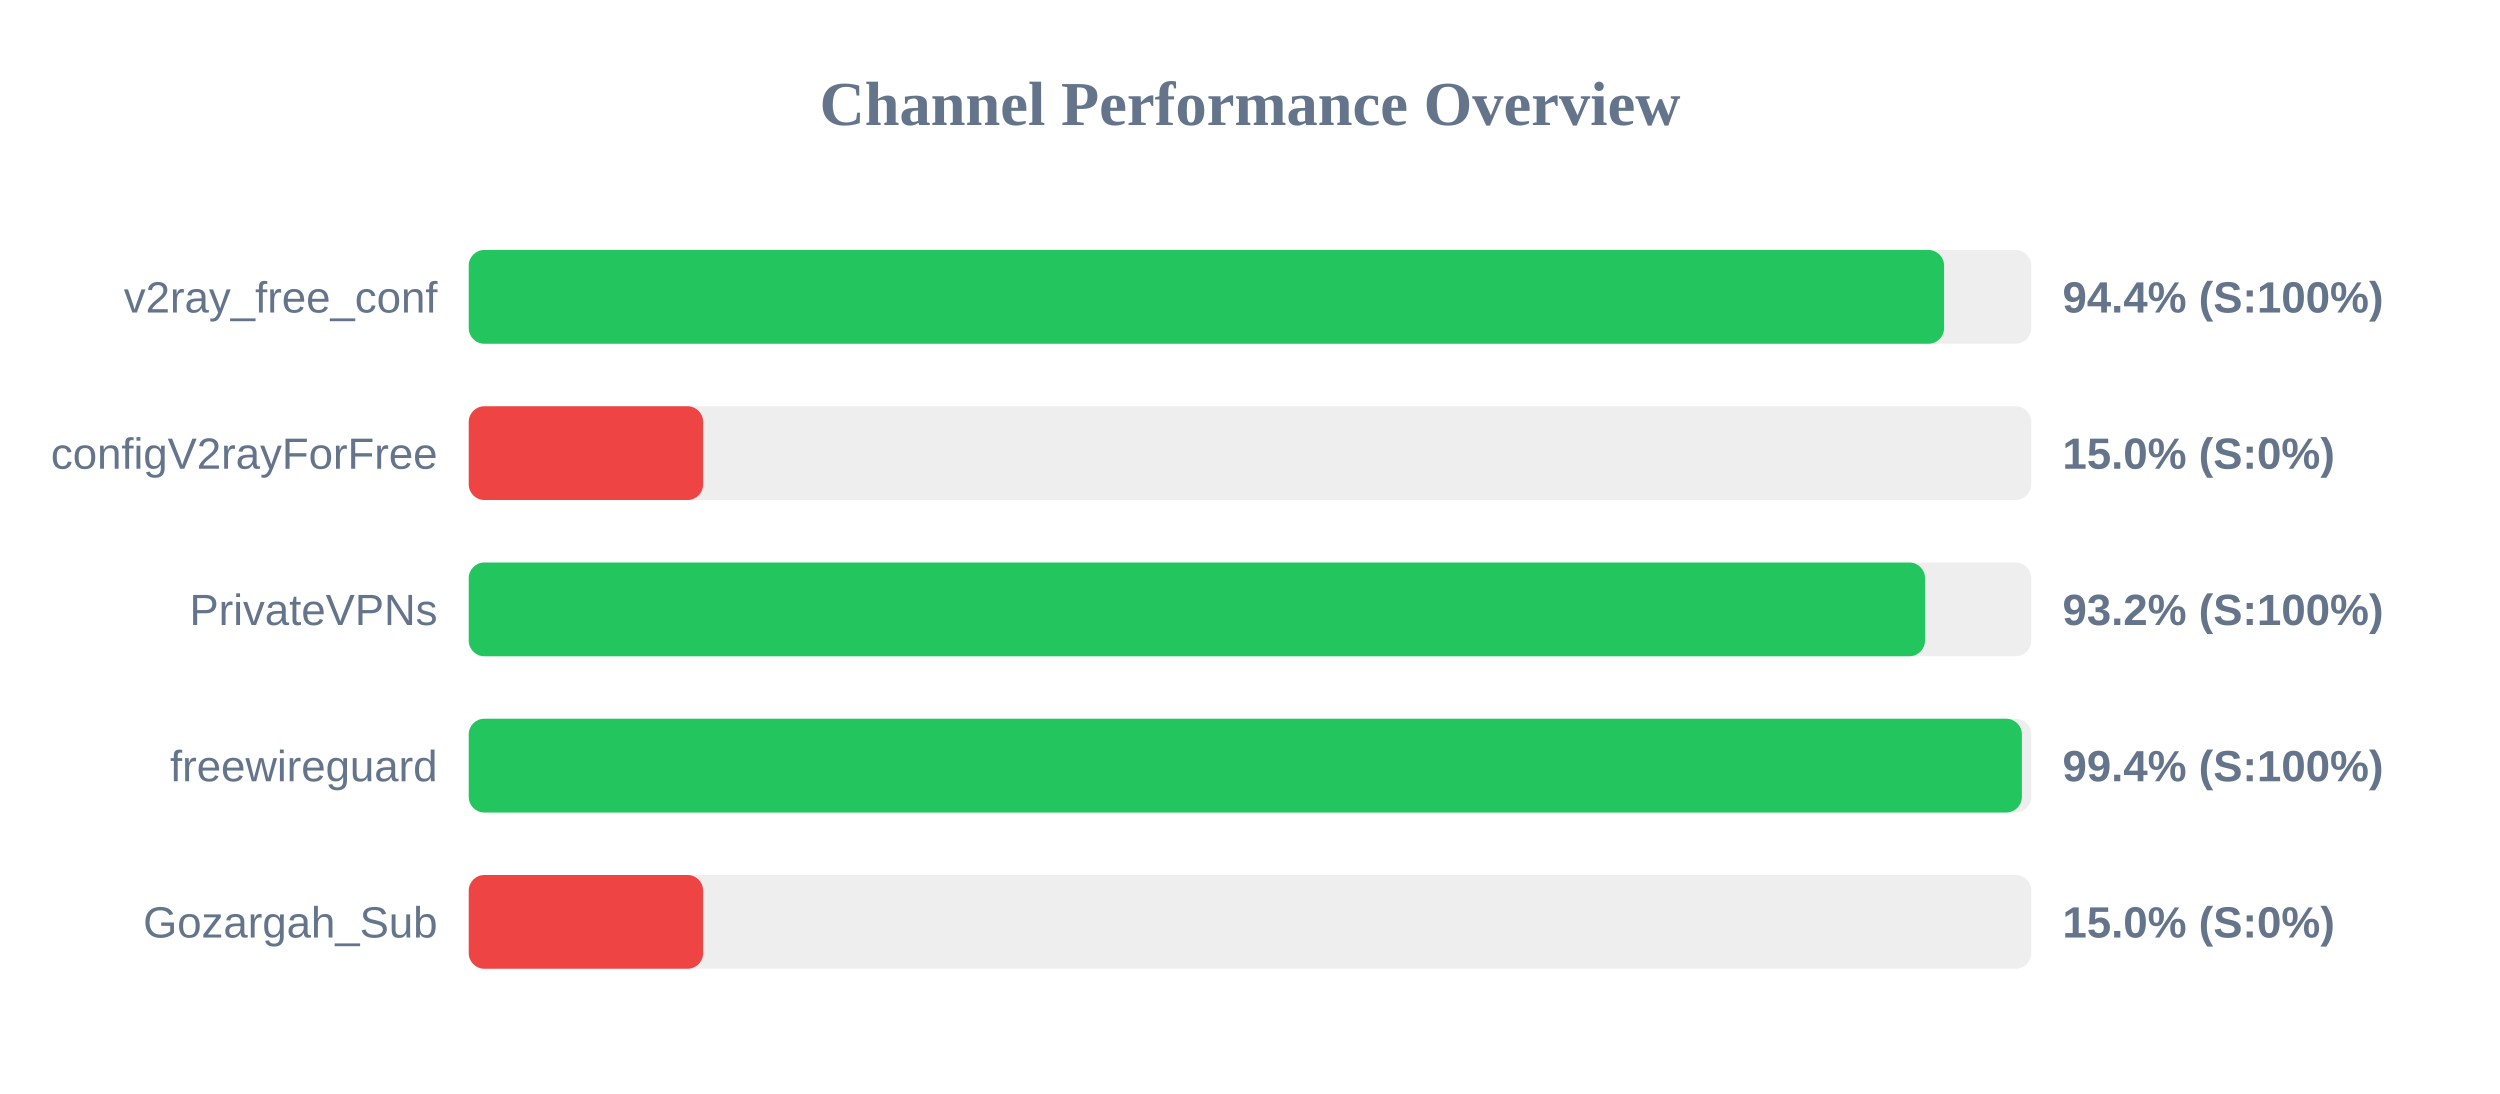
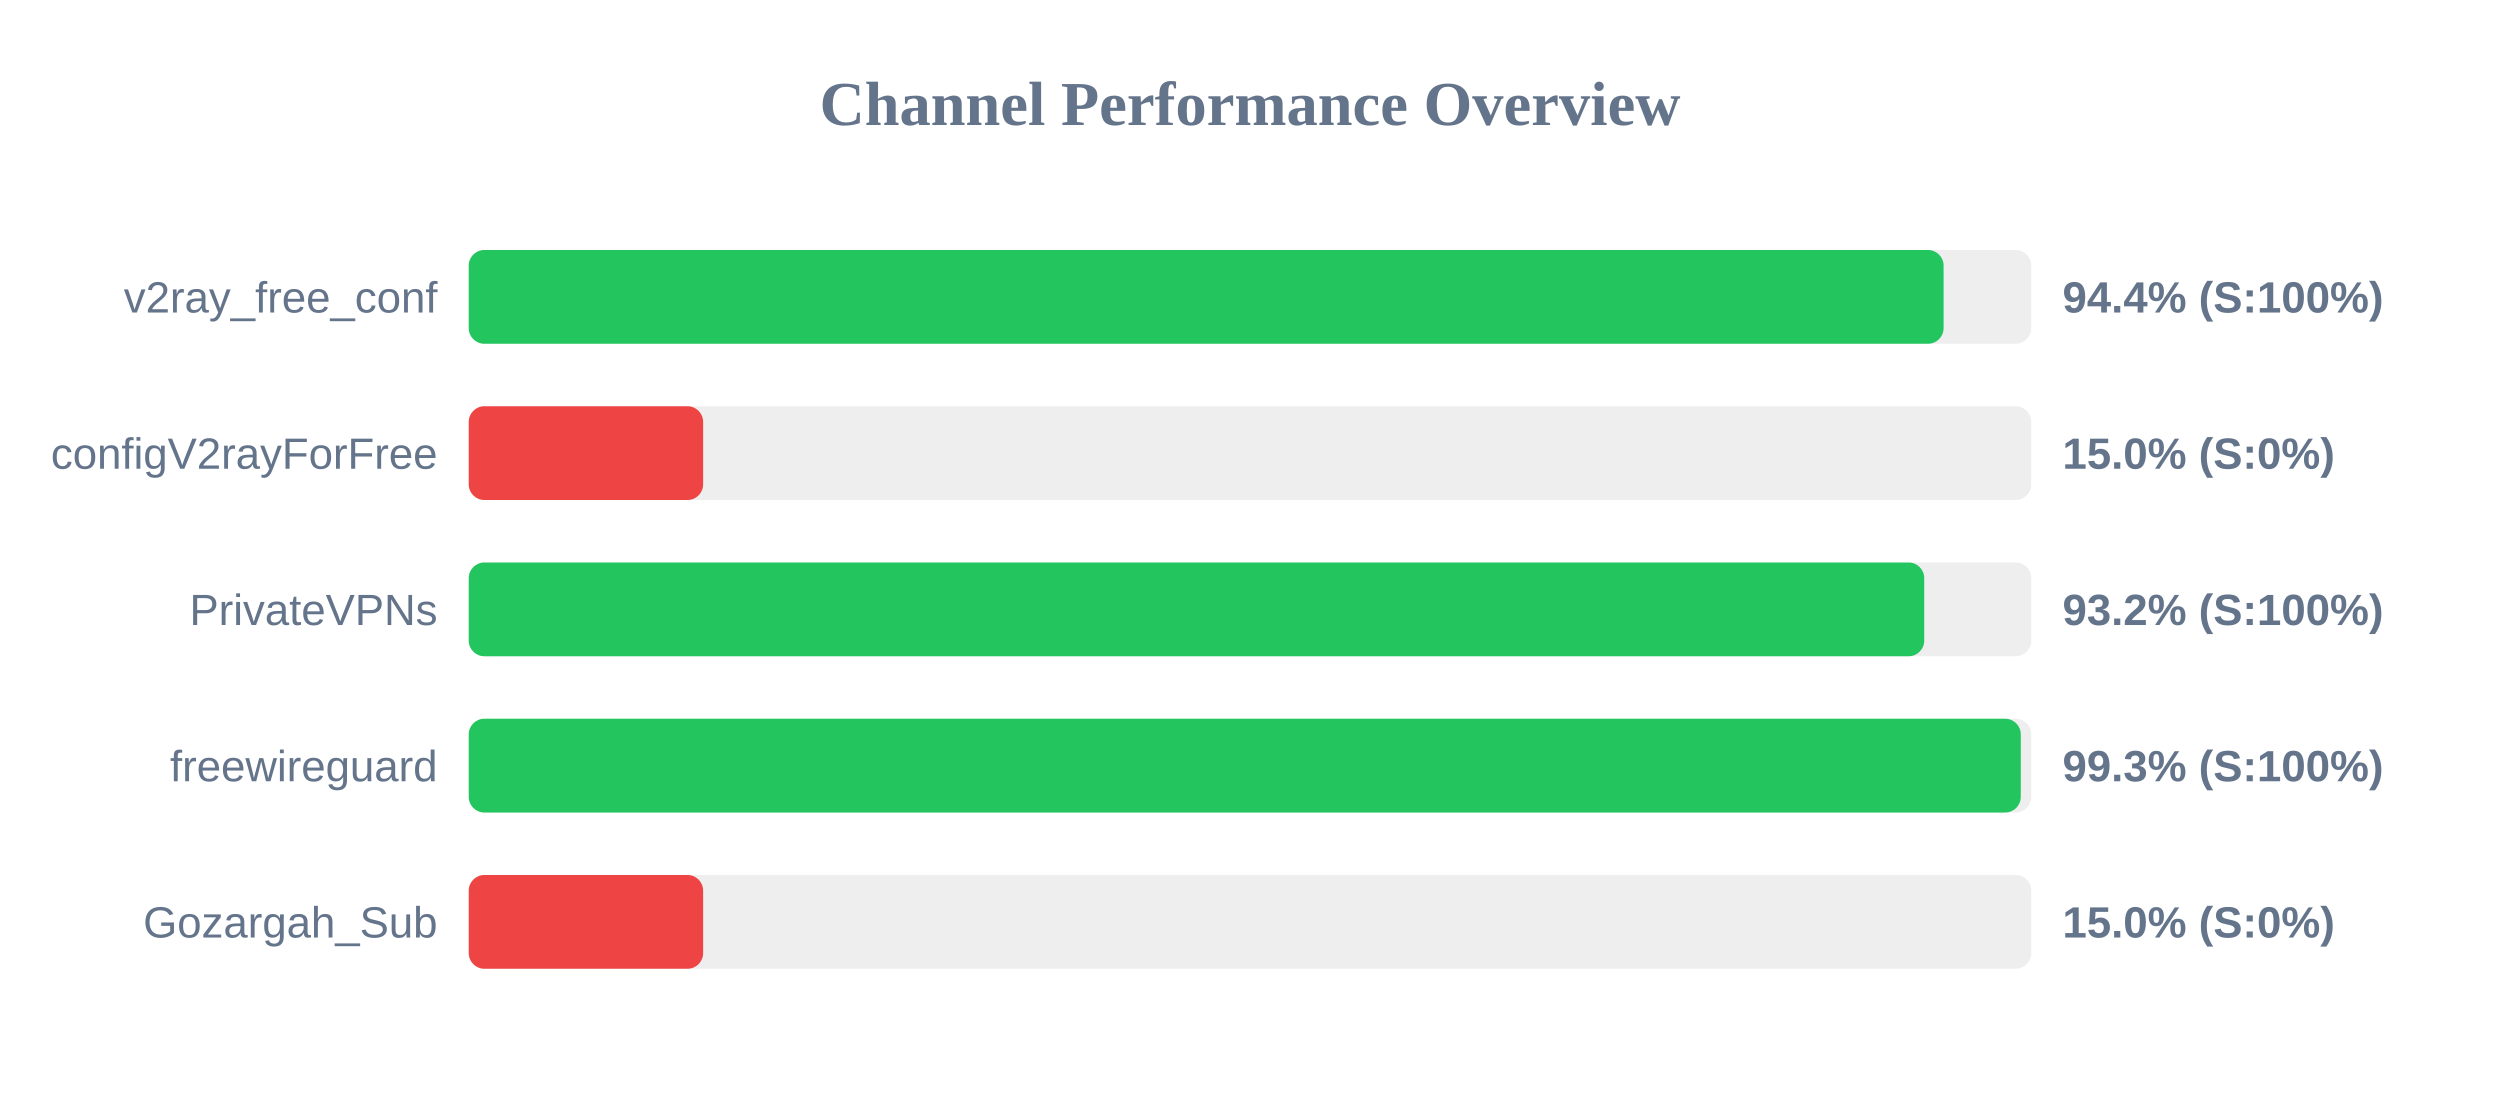
<svg xmlns="http://www.w3.org/2000/svg" width="800" height="350" version="1.1">
  <style>
        .row { font: 14px Arial; fill: #64748b; }
        .score { font: bold 14px Arial; fill: #64748b; }
    </style>
  <text x="400" y="40" text-anchor="middle" font-size="20px" font-weight="bold" fill="#64748b">Channel Performance Overview</text>
  <rect x="150" y="80" width="500" height="30" fill="#eee" rx="5" />
-   <rect x="150" y="80" width="472.1" height="30" fill="#22c55e" rx="5" />
+   <rect x="150" y="80" width="471.95" height="30" fill="#22c55e" rx="5" />
  <text x="140" y="100" text-anchor="end" class="row">v2ray_free_conf</text>
  <text x="660" y="100" text-anchor="start" class="score">94.4% (S:100%)</text>
  <rect x="150" y="130" width="500" height="30" fill="#eee" rx="5" />
  <rect x="150" y="130" width="75.0" height="30" fill="#ef4444" rx="5" />
  <text x="140" y="150" text-anchor="end" class="row">configV2rayForFree</text>
  <text x="660" y="150" text-anchor="start" class="score">15.0% (S:0%)</text>
  <rect x="150" y="180" width="500" height="30" fill="#eee" rx="5" />
-   <rect x="150" y="180" width="466.0" height="30" fill="#22c55e" rx="5" />
+   <rect x="150" y="180" width="465.75" height="30" fill="#22c55e" rx="5" />
  <text x="140" y="200" text-anchor="end" class="row">PrivateVPNs</text>
  <text x="660" y="200" text-anchor="start" class="score">93.2% (S:100%)</text>
  <rect x="150" y="230" width="500" height="30" fill="#eee" rx="5" />
-   <rect x="150" y="230" width="497.0" height="30" fill="#22c55e" rx="5" />
+   <rect x="150" y="230" width="496.65" height="30" fill="#22c55e" rx="5" />
  <text x="140" y="250" text-anchor="end" class="row">freewireguard</text>
-   <text x="660" y="250" text-anchor="start" class="score">99.4% (S:100%)</text>
+   <text x="660" y="250" text-anchor="start" class="score">99.3% (S:100%)</text>
  <rect x="150" y="280" width="500" height="30" fill="#eee" rx="5" />
  <rect x="150" y="280" width="75.0" height="30" fill="#ef4444" rx="5" />
  <text x="140" y="300" text-anchor="end" class="row">Gozargah_Sub</text>
  <text x="660" y="300" text-anchor="start" class="score">15.0% (S:0%)</text>
</svg>
